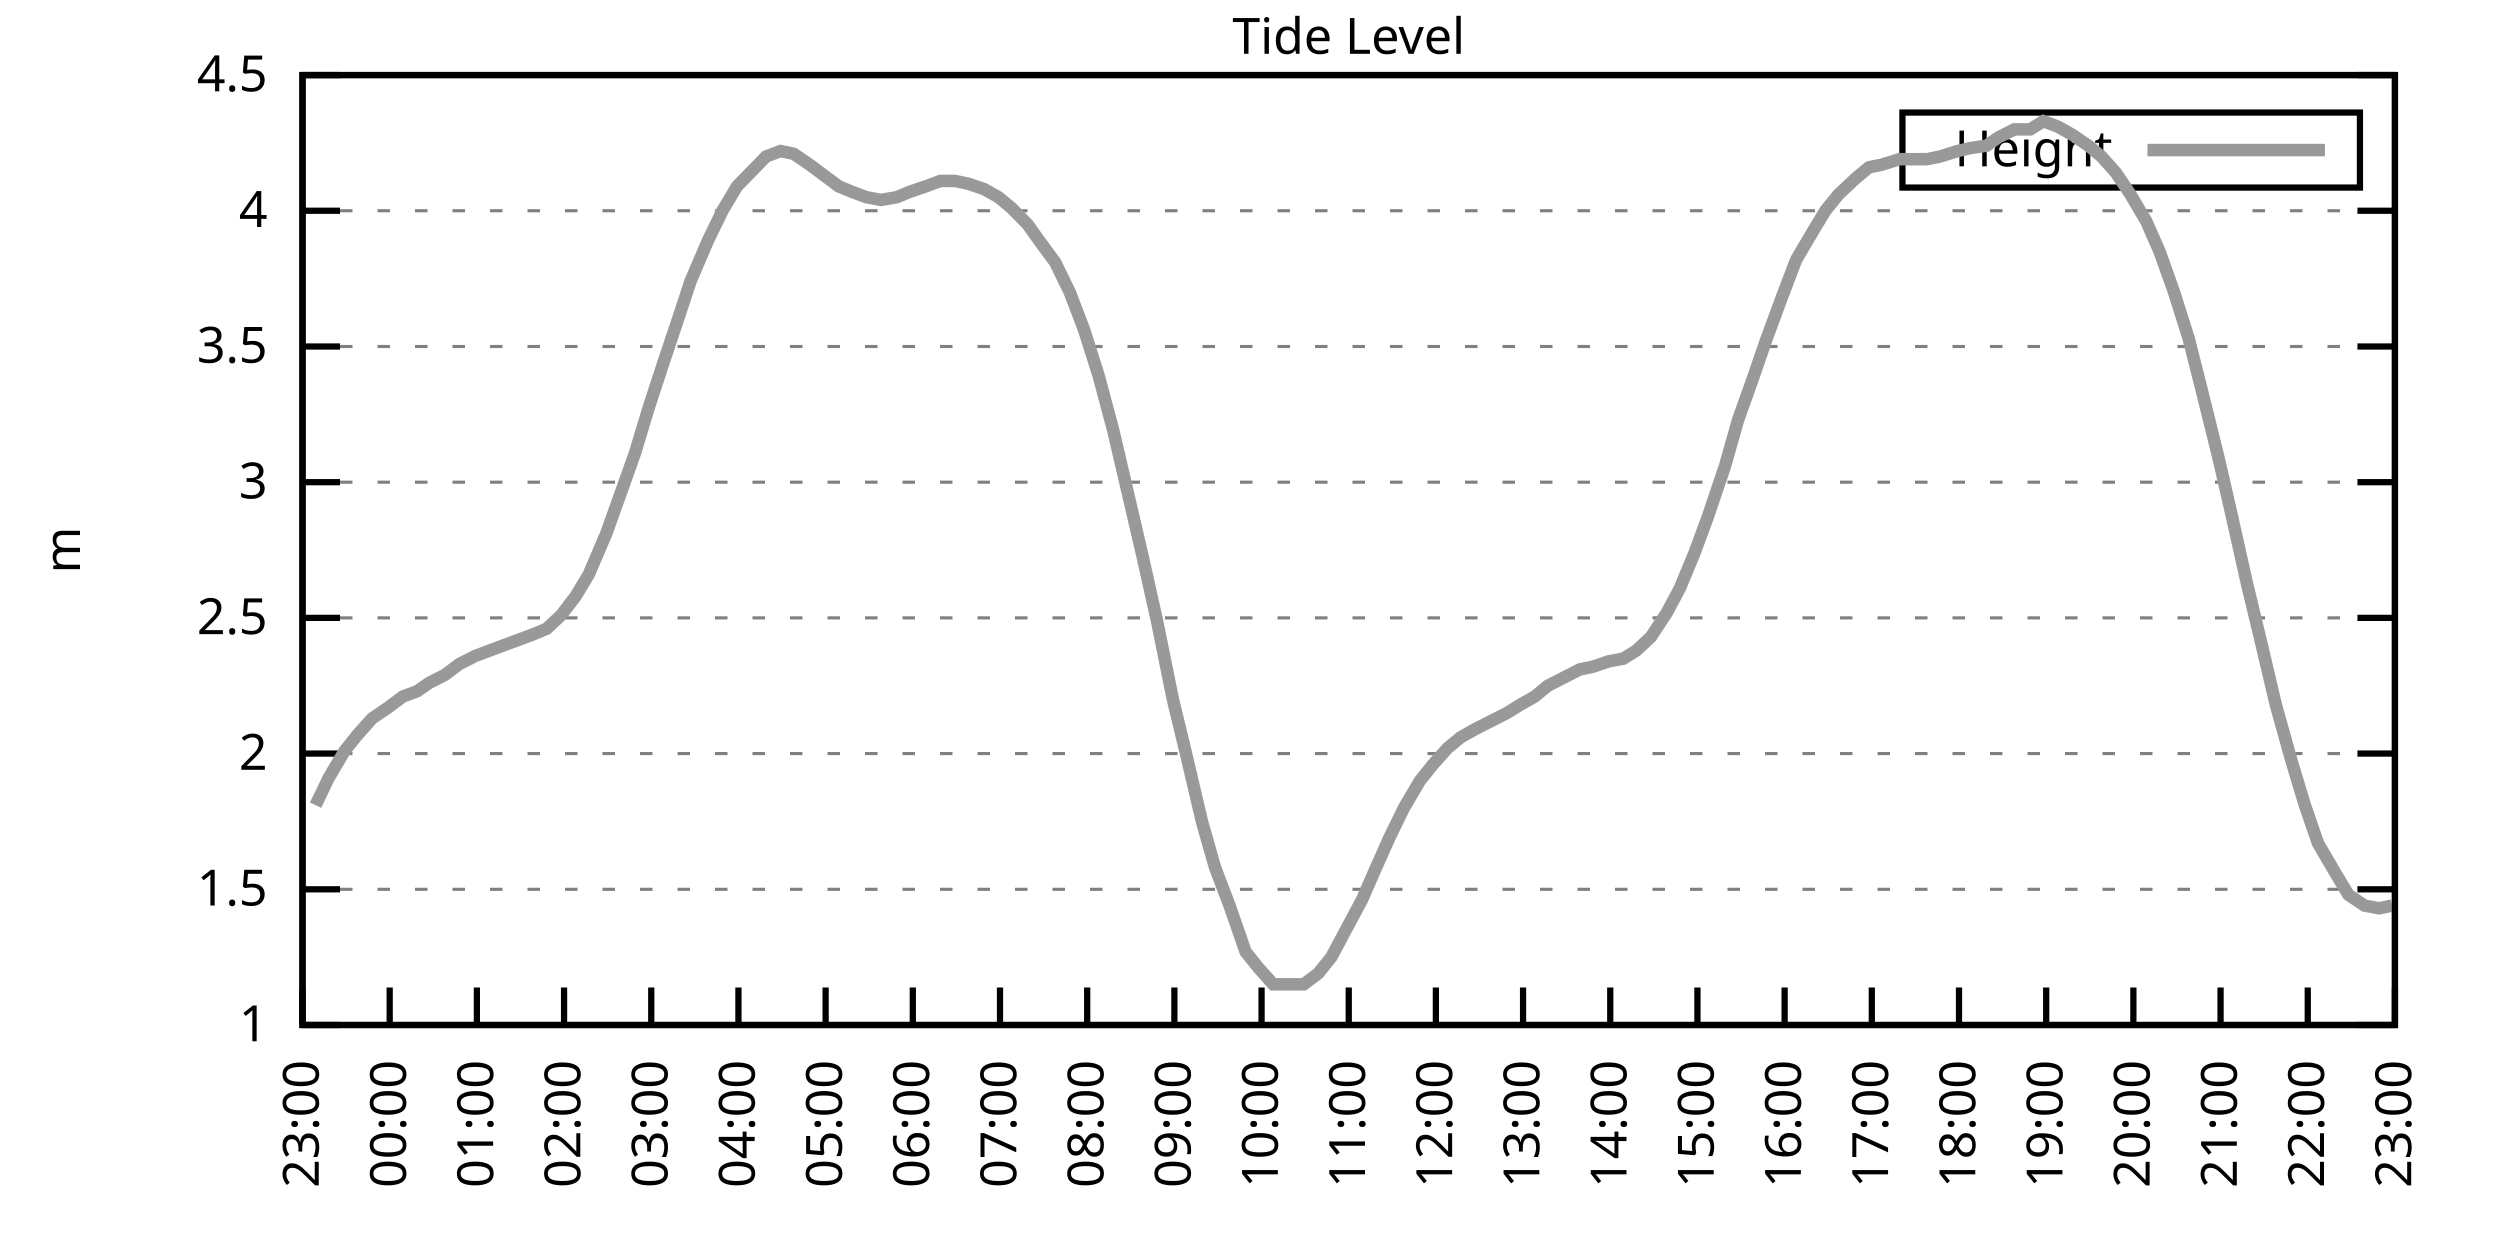
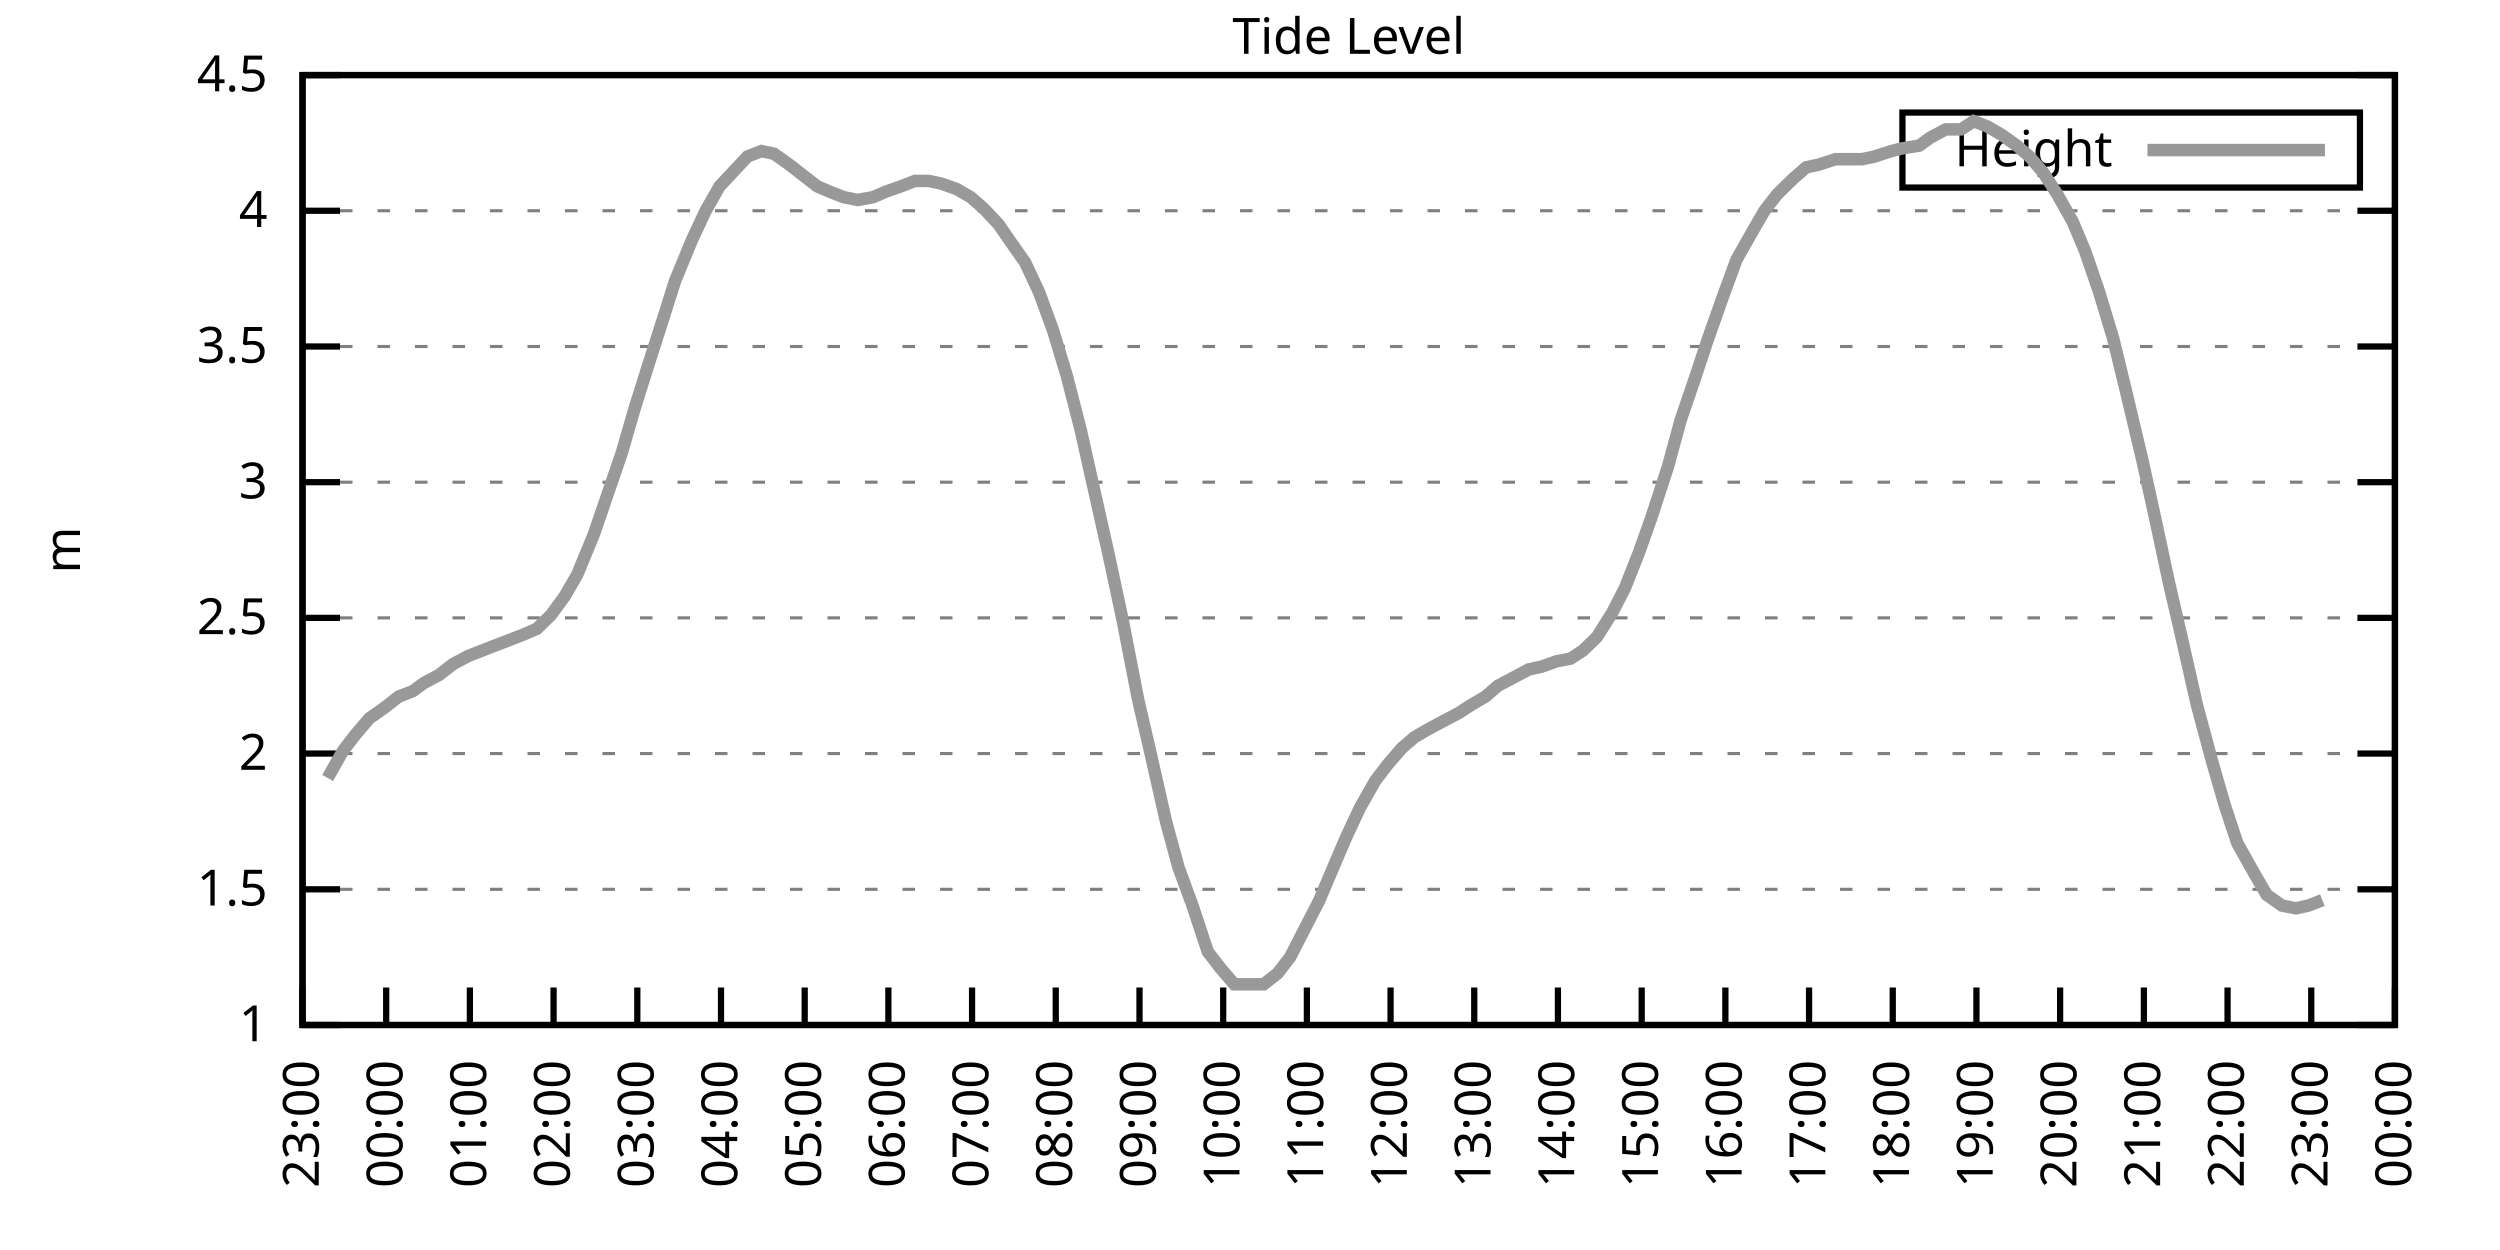
<svg xmlns="http://www.w3.org/2000/svg" xmlns:xlink="http://www.w3.org/1999/xlink" width="400" height="200" viewBox="0 0 400 200">
  <g id="gnuplot_canvas">
    <rect x="0" y="0" width="400" height="200" fill="none" />
    <defs>
      <circle id="gpDot" r="0.5" stroke-width="0.5" stroke="currentColor" />
      <path id="gpPt0" stroke-width="0.333" stroke="currentColor" d="M-1,0 h2 M0,-1 v2" />
      <path id="gpPt1" stroke-width="0.333" stroke="currentColor" d="M-1,-1 L1,1 M1,-1 L-1,1" />
      <path id="gpPt2" stroke-width="0.333" stroke="currentColor" d="M-1,0 L1,0 M0,-1 L0,1 M-1,-1 L1,1 M-1,1 L1,-1" />
      <rect id="gpPt3" stroke-width="0.333" stroke="currentColor" x="-1" y="-1" width="2" height="2" />
      <rect id="gpPt4" stroke-width="0.333" stroke="currentColor" fill="currentColor" x="-1" y="-1" width="2" height="2" />
      <circle id="gpPt5" stroke-width="0.333" stroke="currentColor" cx="0" cy="0" r="1" />
      <use xlink:href="#gpPt5" id="gpPt6" fill="currentColor" stroke="none" />
      <path id="gpPt7" stroke-width="0.333" stroke="currentColor" d="M0,-1.33 L-1.33,0.67 L1.33,0.67 z" />
      <use xlink:href="#gpPt7" id="gpPt8" fill="currentColor" stroke="none" />
      <use xlink:href="#gpPt7" id="gpPt9" stroke="currentColor" transform="rotate(180)" />
      <use xlink:href="#gpPt9" id="gpPt10" fill="currentColor" stroke="none" />
      <use xlink:href="#gpPt3" id="gpPt11" stroke="currentColor" transform="rotate(45)" />
      <use xlink:href="#gpPt11" id="gpPt12" fill="currentColor" stroke="none" />
      <path id="gpPt13" stroke-width="0.333" stroke="currentColor" d="M0,1.330 L1.265,0.411 L0.782,-1.067 L-0.782,-1.076 L-1.265,0.411 z" />
      <use xlink:href="#gpPt13" id="gpPt14" fill="currentColor" stroke="none" />
      <filter id="textbox" filterUnits="objectBoundingBox" x="0" y="0" height="1" width="1">
        <feFlood flood-color="white" flood-opacity="1" result="bgnd" />
        <feComposite in="SourceGraphic" in2="bgnd" operator="atop" />
      </filter>
      <filter id="greybox" filterUnits="objectBoundingBox" x="0" y="0" height="1" width="1">
        <feFlood flood-color="lightgrey" flood-opacity="1" result="grey" />
        <feComposite in="SourceGraphic" in2="grey" operator="atop" />
      </filter>
    </defs>
    <g fill="none" color="white" stroke="currentColor" stroke-width="1.00" stroke-linecap="butt" stroke-linejoin="miter">
</g>
    <g fill="none" color="black" stroke="currentColor" stroke-width="1.00" stroke-linecap="butt" stroke-linejoin="miter">
      <g stroke="none" shape-rendering="crispEdges">
        <polygon fill="rgb(255, 255, 255)" points="48.40,164.00 383.18,164.00 383.18,12.02 48.40,12.02 " />
      </g>
    </g>
    <g fill="none" color="black" stroke="currentColor" stroke-width="1.00" stroke-linecap="butt" stroke-linejoin="miter">
</g>
    <g fill="none" color="black" stroke="black" stroke-width="0.50" stroke-linecap="butt" stroke-linejoin="miter">
</g>
    <g fill="none" color="gray" stroke="currentColor" stroke-width="0.50" stroke-linecap="butt" stroke-linejoin="miter">
      <path stroke="gray" stroke-dasharray="2,4" class="gridline" d="M48.40,164.00 L383.19,164.00  " />
    </g>
    <g fill="none" color="gray" stroke="gray" stroke-width="1.00" stroke-linecap="butt" stroke-linejoin="miter">
</g>
    <g fill="none" color="black" stroke="currentColor" stroke-width="1.00" stroke-linecap="butt" stroke-linejoin="miter">
      <path stroke="black" d="M48.40,164.00 L54.40,164.00 M383.19,164.00 L377.19,164.00  " />
      <g transform="translate(42.80,166.60)" stroke="none" fill="black" font-family="Sans" font-size="8.00" text-anchor="end">
        <text>
          <tspan font-family="Sans"> 1</tspan>
        </text>
      </g>
    </g>
    <g fill="none" color="black" stroke="currentColor" stroke-width="1.00" stroke-linecap="butt" stroke-linejoin="miter">
</g>
    <g fill="none" color="black" stroke="black" stroke-width="0.50" stroke-linecap="butt" stroke-linejoin="miter">
</g>
    <g fill="none" color="gray" stroke="currentColor" stroke-width="0.50" stroke-linecap="butt" stroke-linejoin="miter">
      <path stroke="gray" stroke-dasharray="2,4" class="gridline" d="M48.40,142.29 L383.19,142.29  " />
    </g>
    <g fill="none" color="gray" stroke="gray" stroke-width="1.00" stroke-linecap="butt" stroke-linejoin="miter">
</g>
    <g fill="none" color="black" stroke="currentColor" stroke-width="1.00" stroke-linecap="butt" stroke-linejoin="miter">
      <path stroke="black" d="M48.40,142.29 L54.40,142.29 M383.19,142.29 L377.19,142.29  " />
      <g transform="translate(42.80,144.89)" stroke="none" fill="black" font-family="Sans" font-size="8.00" text-anchor="end">
        <text>
          <tspan font-family="Sans"> 1.5</tspan>
        </text>
      </g>
    </g>
    <g fill="none" color="black" stroke="currentColor" stroke-width="1.00" stroke-linecap="butt" stroke-linejoin="miter">
</g>
    <g fill="none" color="black" stroke="black" stroke-width="0.50" stroke-linecap="butt" stroke-linejoin="miter">
</g>
    <g fill="none" color="gray" stroke="currentColor" stroke-width="0.50" stroke-linecap="butt" stroke-linejoin="miter">
      <path stroke="gray" stroke-dasharray="2,4" class="gridline" d="M48.40,120.57 L383.19,120.57  " />
    </g>
    <g fill="none" color="gray" stroke="gray" stroke-width="1.00" stroke-linecap="butt" stroke-linejoin="miter">
</g>
    <g fill="none" color="black" stroke="currentColor" stroke-width="1.00" stroke-linecap="butt" stroke-linejoin="miter">
      <path stroke="black" d="M48.40,120.57 L54.40,120.57 M383.19,120.57 L377.19,120.57  " />
      <g transform="translate(42.80,123.17)" stroke="none" fill="black" font-family="Sans" font-size="8.00" text-anchor="end">
        <text>
          <tspan font-family="Sans"> 2</tspan>
        </text>
      </g>
    </g>
    <g fill="none" color="black" stroke="currentColor" stroke-width="1.00" stroke-linecap="butt" stroke-linejoin="miter">
</g>
    <g fill="none" color="black" stroke="black" stroke-width="0.50" stroke-linecap="butt" stroke-linejoin="miter">
</g>
    <g fill="none" color="gray" stroke="currentColor" stroke-width="0.50" stroke-linecap="butt" stroke-linejoin="miter">
      <path stroke="gray" stroke-dasharray="2,4" class="gridline" d="M48.40,98.86 L383.19,98.86  " />
    </g>
    <g fill="none" color="gray" stroke="gray" stroke-width="1.00" stroke-linecap="butt" stroke-linejoin="miter">
</g>
    <g fill="none" color="black" stroke="currentColor" stroke-width="1.00" stroke-linecap="butt" stroke-linejoin="miter">
      <path stroke="black" d="M48.40,98.86 L54.40,98.86 M383.19,98.86 L377.19,98.86  " />
      <g transform="translate(42.80,101.46)" stroke="none" fill="black" font-family="Sans" font-size="8.00" text-anchor="end">
        <text>
          <tspan font-family="Sans"> 2.5</tspan>
        </text>
      </g>
    </g>
    <g fill="none" color="black" stroke="currentColor" stroke-width="1.00" stroke-linecap="butt" stroke-linejoin="miter">
</g>
    <g fill="none" color="black" stroke="black" stroke-width="0.50" stroke-linecap="butt" stroke-linejoin="miter">
</g>
    <g fill="none" color="gray" stroke="currentColor" stroke-width="0.50" stroke-linecap="butt" stroke-linejoin="miter">
      <path stroke="gray" stroke-dasharray="2,4" class="gridline" d="M48.40,77.15 L383.19,77.15  " />
    </g>
    <g fill="none" color="gray" stroke="gray" stroke-width="1.00" stroke-linecap="butt" stroke-linejoin="miter">
</g>
    <g fill="none" color="black" stroke="currentColor" stroke-width="1.00" stroke-linecap="butt" stroke-linejoin="miter">
      <path stroke="black" d="M48.40,77.15 L54.40,77.15 M383.19,77.15 L377.19,77.15  " />
      <g transform="translate(42.80,79.75)" stroke="none" fill="black" font-family="Sans" font-size="8.00" text-anchor="end">
        <text>
          <tspan font-family="Sans"> 3</tspan>
        </text>
      </g>
    </g>
    <g fill="none" color="black" stroke="currentColor" stroke-width="1.00" stroke-linecap="butt" stroke-linejoin="miter">
</g>
    <g fill="none" color="black" stroke="black" stroke-width="0.50" stroke-linecap="butt" stroke-linejoin="miter">
</g>
    <g fill="none" color="gray" stroke="currentColor" stroke-width="0.50" stroke-linecap="butt" stroke-linejoin="miter">
      <path stroke="gray" stroke-dasharray="2,4" class="gridline" d="M48.40,55.44 L383.19,55.44  " />
    </g>
    <g fill="none" color="gray" stroke="gray" stroke-width="1.00" stroke-linecap="butt" stroke-linejoin="miter">
</g>
    <g fill="none" color="black" stroke="currentColor" stroke-width="1.00" stroke-linecap="butt" stroke-linejoin="miter">
      <path stroke="black" d="M48.40,55.44 L54.40,55.44 M383.19,55.44 L377.19,55.44  " />
      <g transform="translate(42.80,58.04)" stroke="none" fill="black" font-family="Sans" font-size="8.00" text-anchor="end">
        <text>
          <tspan font-family="Sans"> 3.5</tspan>
        </text>
      </g>
    </g>
    <g fill="none" color="black" stroke="currentColor" stroke-width="1.00" stroke-linecap="butt" stroke-linejoin="miter">
</g>
    <g fill="none" color="black" stroke="black" stroke-width="0.50" stroke-linecap="butt" stroke-linejoin="miter">
</g>
    <g fill="none" color="gray" stroke="currentColor" stroke-width="0.50" stroke-linecap="butt" stroke-linejoin="miter">
      <path stroke="gray" stroke-dasharray="2,4" class="gridline" d="M48.40,33.72 L383.19,33.72  " />
    </g>
    <g fill="none" color="gray" stroke="gray" stroke-width="1.00" stroke-linecap="butt" stroke-linejoin="miter">
</g>
    <g fill="none" color="black" stroke="currentColor" stroke-width="1.00" stroke-linecap="butt" stroke-linejoin="miter">
      <path stroke="black" d="M48.40,33.72 L54.40,33.72 M383.19,33.72 L377.19,33.72  " />
      <g transform="translate(42.80,36.32)" stroke="none" fill="black" font-family="Sans" font-size="8.00" text-anchor="end">
        <text>
          <tspan font-family="Sans"> 4</tspan>
        </text>
      </g>
    </g>
    <g fill="none" color="black" stroke="currentColor" stroke-width="1.00" stroke-linecap="butt" stroke-linejoin="miter">
</g>
    <g fill="none" color="black" stroke="black" stroke-width="0.50" stroke-linecap="butt" stroke-linejoin="miter">
</g>
    <g fill="none" color="gray" stroke="currentColor" stroke-width="0.50" stroke-linecap="butt" stroke-linejoin="miter">
      <path stroke="gray" stroke-dasharray="2,4" class="gridline" d="M48.40,12.01 L383.19,12.01  " />
    </g>
    <g fill="none" color="gray" stroke="gray" stroke-width="1.00" stroke-linecap="butt" stroke-linejoin="miter">
</g>
    <g fill="none" color="black" stroke="currentColor" stroke-width="1.00" stroke-linecap="butt" stroke-linejoin="miter">
      <path stroke="black" d="M48.40,12.01 L54.40,12.01 M383.19,12.01 L377.19,12.01  " />
      <g transform="translate(42.80,14.61)" stroke="none" fill="black" font-family="Sans" font-size="8.00" text-anchor="end">
        <text>
          <tspan font-family="Sans"> 4.5</tspan>
        </text>
      </g>
    </g>
    <g fill="none" color="black" stroke="currentColor" stroke-width="1.00" stroke-linecap="butt" stroke-linejoin="miter">
      <path stroke="black" d="M48.40,164.00 L48.40,158.00  " />
      <g transform="translate(51.00,169.60) rotate(270.00)" stroke="none" fill="black" font-family="Sans" font-size="8.00" text-anchor="end">
        <text>
          <tspan font-family="Sans">23:00</tspan>
        </text>
      </g>
    </g>
    <g fill="none" color="black" stroke="currentColor" stroke-width="1.00" stroke-linecap="butt" stroke-linejoin="miter">
-       <path stroke="black" d="M62.35,164.00 L62.35,158.00  " />
-       <g transform="translate(64.95,169.60) rotate(270.00)" stroke="none" fill="black" font-family="Sans" font-size="8.00" text-anchor="end">
+       <path stroke="black" d="M61.79,164.00 L61.79,158.00  " />
+       <g transform="translate(64.39,169.60) rotate(270.00)" stroke="none" fill="black" font-family="Sans" font-size="8.00" text-anchor="end">
        <text>
          <tspan font-family="Sans">00:00</tspan>
        </text>
      </g>
    </g>
    <g fill="none" color="black" stroke="currentColor" stroke-width="1.00" stroke-linecap="butt" stroke-linejoin="miter">
-       <path stroke="black" d="M76.30,164.00 L76.30,158.00  " />
-       <g transform="translate(78.90,169.60) rotate(270.00)" stroke="none" fill="black" font-family="Sans" font-size="8.00" text-anchor="end">
+       <path stroke="black" d="M75.18,164.00 L75.18,158.00  " />
+       <g transform="translate(77.78,169.60) rotate(270.00)" stroke="none" fill="black" font-family="Sans" font-size="8.00" text-anchor="end">
        <text>
          <tspan font-family="Sans">01:00</tspan>
        </text>
      </g>
    </g>
    <g fill="none" color="black" stroke="currentColor" stroke-width="1.00" stroke-linecap="butt" stroke-linejoin="miter">
-       <path stroke="black" d="M90.25,164.00 L90.25,158.00  " />
-       <g transform="translate(92.85,169.60) rotate(270.00)" stroke="none" fill="black" font-family="Sans" font-size="8.00" text-anchor="end">
+       <path stroke="black" d="M88.57,164.00 L88.57,158.00  " />
+       <g transform="translate(91.17,169.60) rotate(270.00)" stroke="none" fill="black" font-family="Sans" font-size="8.00" text-anchor="end">
        <text>
          <tspan font-family="Sans">02:00</tspan>
        </text>
      </g>
    </g>
    <g fill="none" color="black" stroke="currentColor" stroke-width="1.00" stroke-linecap="butt" stroke-linejoin="miter">
-       <path stroke="black" d="M104.20,164.00 L104.20,158.00  " />
-       <g transform="translate(106.80,169.60) rotate(270.00)" stroke="none" fill="black" font-family="Sans" font-size="8.00" text-anchor="end">
+       <path stroke="black" d="M101.97,164.00 L101.97,158.00  " />
+       <g transform="translate(104.57,169.60) rotate(270.00)" stroke="none" fill="black" font-family="Sans" font-size="8.00" text-anchor="end">
        <text>
          <tspan font-family="Sans">03:00</tspan>
        </text>
      </g>
    </g>
    <g fill="none" color="black" stroke="currentColor" stroke-width="1.00" stroke-linecap="butt" stroke-linejoin="miter">
-       <path stroke="black" d="M118.15,164.00 L118.15,158.00  " />
-       <g transform="translate(120.75,169.60) rotate(270.00)" stroke="none" fill="black" font-family="Sans" font-size="8.00" text-anchor="end">
+       <path stroke="black" d="M115.36,164.00 L115.36,158.00  " />
+       <g transform="translate(117.96,169.60) rotate(270.00)" stroke="none" fill="black" font-family="Sans" font-size="8.00" text-anchor="end">
        <text>
          <tspan font-family="Sans">04:00</tspan>
        </text>
      </g>
    </g>
    <g fill="none" color="black" stroke="currentColor" stroke-width="1.00" stroke-linecap="butt" stroke-linejoin="miter">
-       <path stroke="black" d="M132.10,164.00 L132.10,158.00  " />
-       <g transform="translate(134.70,169.60) rotate(270.00)" stroke="none" fill="black" font-family="Sans" font-size="8.00" text-anchor="end">
+       <path stroke="black" d="M128.75,164.00 L128.75,158.00  " />
+       <g transform="translate(131.35,169.60) rotate(270.00)" stroke="none" fill="black" font-family="Sans" font-size="8.00" text-anchor="end">
        <text>
          <tspan font-family="Sans">05:00</tspan>
        </text>
      </g>
    </g>
    <g fill="none" color="black" stroke="currentColor" stroke-width="1.00" stroke-linecap="butt" stroke-linejoin="miter">
-       <path stroke="black" d="M146.05,164.00 L146.05,158.00  " />
-       <g transform="translate(148.65,169.60) rotate(270.00)" stroke="none" fill="black" font-family="Sans" font-size="8.00" text-anchor="end">
+       <path stroke="black" d="M142.14,164.00 L142.14,158.00  " />
+       <g transform="translate(144.74,169.60) rotate(270.00)" stroke="none" fill="black" font-family="Sans" font-size="8.00" text-anchor="end">
        <text>
          <tspan font-family="Sans">06:00</tspan>
        </text>
      </g>
    </g>
    <g fill="none" color="black" stroke="currentColor" stroke-width="1.00" stroke-linecap="butt" stroke-linejoin="miter">
-       <path stroke="black" d="M160.00,164.00 L160.00,158.00  " />
-       <g transform="translate(162.60,169.60) rotate(270.00)" stroke="none" fill="black" font-family="Sans" font-size="8.00" text-anchor="end">
+       <path stroke="black" d="M155.53,164.00 L155.53,158.00  " />
+       <g transform="translate(158.13,169.60) rotate(270.00)" stroke="none" fill="black" font-family="Sans" font-size="8.00" text-anchor="end">
        <text>
          <tspan font-family="Sans">07:00</tspan>
        </text>
      </g>
    </g>
    <g fill="none" color="black" stroke="currentColor" stroke-width="1.00" stroke-linecap="butt" stroke-linejoin="miter">
-       <path stroke="black" d="M173.95,164.00 L173.95,158.00  " />
-       <g transform="translate(176.55,169.60) rotate(270.00)" stroke="none" fill="black" font-family="Sans" font-size="8.00" text-anchor="end">
+       <path stroke="black" d="M168.92,164.00 L168.92,158.00  " />
+       <g transform="translate(171.52,169.60) rotate(270.00)" stroke="none" fill="black" font-family="Sans" font-size="8.00" text-anchor="end">
        <text>
          <tspan font-family="Sans">08:00</tspan>
        </text>
      </g>
    </g>
    <g fill="none" color="black" stroke="currentColor" stroke-width="1.00" stroke-linecap="butt" stroke-linejoin="miter">
-       <path stroke="black" d="M187.90,164.00 L187.90,158.00  " />
-       <g transform="translate(190.50,169.60) rotate(270.00)" stroke="none" fill="black" font-family="Sans" font-size="8.00" text-anchor="end">
+       <path stroke="black" d="M182.32,164.00 L182.32,158.00  " />
+       <g transform="translate(184.92,169.60) rotate(270.00)" stroke="none" fill="black" font-family="Sans" font-size="8.00" text-anchor="end">
        <text>
          <tspan font-family="Sans">09:00</tspan>
        </text>
      </g>
    </g>
    <g fill="none" color="black" stroke="currentColor" stroke-width="1.00" stroke-linecap="butt" stroke-linejoin="miter">
-       <path stroke="black" d="M201.85,164.00 L201.85,158.00  " />
-       <g transform="translate(204.45,169.60) rotate(270.00)" stroke="none" fill="black" font-family="Sans" font-size="8.00" text-anchor="end">
+       <path stroke="black" d="M195.71,164.00 L195.71,158.00  " />
+       <g transform="translate(198.31,169.60) rotate(270.00)" stroke="none" fill="black" font-family="Sans" font-size="8.00" text-anchor="end">
        <text>
          <tspan font-family="Sans">10:00</tspan>
        </text>
      </g>
    </g>
    <g fill="none" color="black" stroke="currentColor" stroke-width="1.00" stroke-linecap="butt" stroke-linejoin="miter">
-       <path stroke="black" d="M215.80,164.00 L215.80,158.00  " />
-       <g transform="translate(218.40,169.60) rotate(270.00)" stroke="none" fill="black" font-family="Sans" font-size="8.00" text-anchor="end">
+       <path stroke="black" d="M209.10,164.00 L209.10,158.00  " />
+       <g transform="translate(211.70,169.60) rotate(270.00)" stroke="none" fill="black" font-family="Sans" font-size="8.00" text-anchor="end">
        <text>
          <tspan font-family="Sans">11:00</tspan>
        </text>
      </g>
    </g>
    <g fill="none" color="black" stroke="currentColor" stroke-width="1.00" stroke-linecap="butt" stroke-linejoin="miter">
-       <path stroke="black" d="M229.74,164.00 L229.74,158.00  " />
-       <g transform="translate(232.34,169.60) rotate(270.00)" stroke="none" fill="black" font-family="Sans" font-size="8.00" text-anchor="end">
+       <path stroke="black" d="M222.49,164.00 L222.49,158.00  " />
+       <g transform="translate(225.09,169.60) rotate(270.00)" stroke="none" fill="black" font-family="Sans" font-size="8.00" text-anchor="end">
        <text>
          <tspan font-family="Sans">12:00</tspan>
        </text>
      </g>
    </g>
    <g fill="none" color="black" stroke="currentColor" stroke-width="1.00" stroke-linecap="butt" stroke-linejoin="miter">
-       <path stroke="black" d="M243.69,164.00 L243.69,158.00  " />
-       <g transform="translate(246.29,169.60) rotate(270.00)" stroke="none" fill="black" font-family="Sans" font-size="8.00" text-anchor="end">
+       <path stroke="black" d="M235.88,164.00 L235.88,158.00  " />
+       <g transform="translate(238.48,169.60) rotate(270.00)" stroke="none" fill="black" font-family="Sans" font-size="8.00" text-anchor="end">
        <text>
          <tspan font-family="Sans">13:00</tspan>
        </text>
      </g>
    </g>
    <g fill="none" color="black" stroke="currentColor" stroke-width="1.00" stroke-linecap="butt" stroke-linejoin="miter">
-       <path stroke="black" d="M257.64,164.00 L257.64,158.00  " />
-       <g transform="translate(260.24,169.60) rotate(270.00)" stroke="none" fill="black" font-family="Sans" font-size="8.00" text-anchor="end">
+       <path stroke="black" d="M249.27,164.00 L249.27,158.00  " />
+       <g transform="translate(251.87,169.60) rotate(270.00)" stroke="none" fill="black" font-family="Sans" font-size="8.00" text-anchor="end">
        <text>
          <tspan font-family="Sans">14:00</tspan>
        </text>
      </g>
    </g>
    <g fill="none" color="black" stroke="currentColor" stroke-width="1.00" stroke-linecap="butt" stroke-linejoin="miter">
-       <path stroke="black" d="M271.59,164.00 L271.59,158.00  " />
-       <g transform="translate(274.19,169.60) rotate(270.00)" stroke="none" fill="black" font-family="Sans" font-size="8.00" text-anchor="end">
+       <path stroke="black" d="M262.67,164.00 L262.67,158.00  " />
+       <g transform="translate(265.27,169.60) rotate(270.00)" stroke="none" fill="black" font-family="Sans" font-size="8.00" text-anchor="end">
        <text>
          <tspan font-family="Sans">15:00</tspan>
        </text>
      </g>
    </g>
    <g fill="none" color="black" stroke="currentColor" stroke-width="1.00" stroke-linecap="butt" stroke-linejoin="miter">
-       <path stroke="black" d="M285.54,164.00 L285.54,158.00  " />
-       <g transform="translate(288.14,169.60) rotate(270.00)" stroke="none" fill="black" font-family="Sans" font-size="8.00" text-anchor="end">
+       <path stroke="black" d="M276.06,164.00 L276.06,158.00  " />
+       <g transform="translate(278.66,169.60) rotate(270.00)" stroke="none" fill="black" font-family="Sans" font-size="8.00" text-anchor="end">
        <text>
          <tspan font-family="Sans">16:00</tspan>
        </text>
      </g>
    </g>
    <g fill="none" color="black" stroke="currentColor" stroke-width="1.00" stroke-linecap="butt" stroke-linejoin="miter">
-       <path stroke="black" d="M299.49,164.00 L299.49,158.00  " />
-       <g transform="translate(302.09,169.60) rotate(270.00)" stroke="none" fill="black" font-family="Sans" font-size="8.00" text-anchor="end">
+       <path stroke="black" d="M289.45,164.00 L289.45,158.00  " />
+       <g transform="translate(292.05,169.60) rotate(270.00)" stroke="none" fill="black" font-family="Sans" font-size="8.00" text-anchor="end">
        <text>
          <tspan font-family="Sans">17:00</tspan>
        </text>
      </g>
    </g>
    <g fill="none" color="black" stroke="currentColor" stroke-width="1.00" stroke-linecap="butt" stroke-linejoin="miter">
-       <path stroke="black" d="M313.44,164.00 L313.44,158.00  " />
-       <g transform="translate(316.04,169.60) rotate(270.00)" stroke="none" fill="black" font-family="Sans" font-size="8.00" text-anchor="end">
+       <path stroke="black" d="M302.84,164.00 L302.84,158.00  " />
+       <g transform="translate(305.44,169.60) rotate(270.00)" stroke="none" fill="black" font-family="Sans" font-size="8.00" text-anchor="end">
        <text>
          <tspan font-family="Sans">18:00</tspan>
        </text>
      </g>
    </g>
    <g fill="none" color="black" stroke="currentColor" stroke-width="1.00" stroke-linecap="butt" stroke-linejoin="miter">
-       <path stroke="black" d="M327.39,164.00 L327.39,158.00  " />
-       <g transform="translate(329.99,169.60) rotate(270.00)" stroke="none" fill="black" font-family="Sans" font-size="8.00" text-anchor="end">
+       <path stroke="black" d="M316.23,164.00 L316.23,158.00  " />
+       <g transform="translate(318.83,169.60) rotate(270.00)" stroke="none" fill="black" font-family="Sans" font-size="8.00" text-anchor="end">
        <text>
          <tspan font-family="Sans">19:00</tspan>
        </text>
      </g>
    </g>
    <g fill="none" color="black" stroke="currentColor" stroke-width="1.00" stroke-linecap="butt" stroke-linejoin="miter">
-       <path stroke="black" d="M341.34,164.00 L341.34,158.00  " />
-       <g transform="translate(343.94,169.60) rotate(270.00)" stroke="none" fill="black" font-family="Sans" font-size="8.00" text-anchor="end">
+       <path stroke="black" d="M329.62,164.00 L329.62,158.00  " />
+       <g transform="translate(332.22,169.60) rotate(270.00)" stroke="none" fill="black" font-family="Sans" font-size="8.00" text-anchor="end">
        <text>
          <tspan font-family="Sans">20:00</tspan>
        </text>
      </g>
    </g>
    <g fill="none" color="black" stroke="currentColor" stroke-width="1.00" stroke-linecap="butt" stroke-linejoin="miter">
-       <path stroke="black" d="M355.29,164.00 L355.29,158.00  " />
-       <g transform="translate(357.89,169.60) rotate(270.00)" stroke="none" fill="black" font-family="Sans" font-size="8.00" text-anchor="end">
+       <path stroke="black" d="M343.02,164.00 L343.02,158.00  " />
+       <g transform="translate(345.62,169.60) rotate(270.00)" stroke="none" fill="black" font-family="Sans" font-size="8.00" text-anchor="end">
        <text>
          <tspan font-family="Sans">21:00</tspan>
        </text>
      </g>
    </g>
    <g fill="none" color="black" stroke="currentColor" stroke-width="1.00" stroke-linecap="butt" stroke-linejoin="miter">
-       <path stroke="black" d="M369.24,164.00 L369.24,158.00  " />
-       <g transform="translate(371.84,169.60) rotate(270.00)" stroke="none" fill="black" font-family="Sans" font-size="8.00" text-anchor="end">
+       <path stroke="black" d="M356.41,164.00 L356.41,158.00  " />
+       <g transform="translate(359.01,169.60) rotate(270.00)" stroke="none" fill="black" font-family="Sans" font-size="8.00" text-anchor="end">
        <text>
          <tspan font-family="Sans">22:00</tspan>
+         </text>
+       </g>
+     </g>
+     <g fill="none" color="black" stroke="currentColor" stroke-width="1.00" stroke-linecap="butt" stroke-linejoin="miter">
+       <path stroke="black" d="M369.80,164.00 L369.80,158.00  " />
+       <g transform="translate(372.40,169.60) rotate(270.00)" stroke="none" fill="black" font-family="Sans" font-size="8.00" text-anchor="end">
+         <text>
+           <tspan font-family="Sans">23:00</tspan>
        </text>
      </g>
    </g>
    <g fill="none" color="black" stroke="currentColor" stroke-width="1.00" stroke-linecap="butt" stroke-linejoin="miter">
      <path stroke="black" d="M383.19,164.00 L383.19,158.00  " />
      <g transform="translate(385.79,169.60) rotate(270.00)" stroke="none" fill="black" font-family="Sans" font-size="8.00" text-anchor="end">
        <text>
-           <tspan font-family="Sans">23:00</tspan>
+           <tspan font-family="Sans">00:00</tspan>
        </text>
      </g>
    </g>
    <g fill="none" color="black" stroke="currentColor" stroke-width="1.00" stroke-linecap="butt" stroke-linejoin="miter">
</g>
    <g fill="none" color="black" stroke="currentColor" stroke-width="1.00" stroke-linecap="butt" stroke-linejoin="miter">
      <path stroke="black" d="M48.40,12.01 L48.40,164.00 L383.19,164.00 L383.19,12.01 L48.40,12.01 Z  " />
    </g>
    <g fill="none" color="black" stroke="currentColor" stroke-width="1.00" stroke-linecap="butt" stroke-linejoin="miter">
</g>
    <g fill="none" color="black" stroke="currentColor" stroke-width="1.00" stroke-linecap="butt" stroke-linejoin="miter">
      <path stroke="black" d="M304.39,30.01 L304.39,18.01 L377.59,18.01 L377.59,30.01 L304.39,30.01 Z  " />
    </g>
    <g id="Tide_level_plot_1">
      <g fill="none" color="white" stroke="black" stroke-width="2.00" stroke-linecap="butt" stroke-linejoin="miter">
</g>
      <g fill="none" color="black" stroke="currentColor" stroke-width="2.00" stroke-linecap="butt" stroke-linejoin="miter">
        <g transform="translate(337.99,26.61)" stroke="none" fill="black" font-family="Sans" font-size="8.00" text-anchor="end">
          <text>
            <tspan font-family="Sans">Height</tspan>
          </text>
        </g>
      </g>
      <g fill="none" color="black" stroke="currentColor" stroke-width="2.00" stroke-linecap="butt" stroke-linejoin="miter">
-         <path stroke="rgb(153, 153, 153)" d="M343.59,24.01 L371.99,24.01 M50.49,128.83 L52.58,124.48 L55.14,120.14 L57.23,117.53 L59.56,114.93 L62.12,113.19   L64.44,111.45 L66.77,110.59 L68.63,109.28 L71.18,107.98 L73.51,106.24 L76.07,104.94 L78.39,104.07 L80.72,103.20   L83.04,102.34 L85.37,101.47 L87.46,100.60 L89.78,98.43 L92.11,95.39 L94.20,91.91 L96.99,85.40 L99.32,78.89   L101.64,72.37 L103.73,65.42 L106.29,57.61 L108.62,50.66 L110.48,45.01 L113.27,38.50 L115.59,33.72 L117.92,29.81   L122.57,25.04 L124.89,24.17 L126.98,24.60 L129.54,26.34 L131.87,28.08 L134.19,29.81 L136.28,30.68 L138.61,31.55   L140.93,31.99 L143.49,31.55 L145.58,30.68 L148.14,29.81 L150.46,28.95 L152.79,28.95 L154.88,29.38 L157.44,30.25   L159.76,31.55 L161.86,33.29 L164.41,35.89 L166.27,38.50 L168.83,41.97 L171.16,46.75 L173.48,52.83 L175.81,60.21   L178.13,68.90 L180.46,78.89 L182.78,88.87 L185.11,99.30 L187.66,111.89 L189.76,120.57 L192.31,131.43 L194.41,138.81   L196.73,144.89 L199.29,152.28 L201.38,154.88 L203.71,157.49 L208.59,157.49 L210.91,155.75 L213.01,153.14 L215.33,148.80   L217.89,144.02 L219.98,139.25 L222.30,134.04 L224.63,129.26 L227.19,124.92 L229.28,122.31 L231.60,119.71 L233.70,117.97   L236.02,116.67 L238.58,115.36 L241.14,114.06 L243.23,112.76 L245.55,111.45 L247.65,109.72 L250.20,108.42 L252.76,107.11   L254.85,106.68 L257.41,105.81 L259.74,105.38 L261.83,104.07 L264.15,101.90 L266.71,97.99 L268.80,94.08 L271.13,88.44   L273.22,82.79 L276.01,74.54 L278.10,67.16 L280.43,60.65 L282.52,54.57 L285.08,47.62 L287.40,41.54 L289.96,37.20   L292.05,33.72 L294.15,31.12 L296.94,28.51 L299.03,26.77 L301.12,26.34 L303.91,25.47 L306.00,25.47 L308.33,25.47   L310.42,25.04 L313.21,24.17 L315.07,23.73 L317.86,23.30 L319.72,22.00 L322.28,20.70 L324.83,20.70 L326.93,19.39   L329.25,20.26 L331.58,21.56 L334.13,23.30 L336.23,25.04 L338.55,27.64 L340.88,31.12 L343.43,35.46 L345.53,40.24   L347.85,46.75 L350.18,54.13 L352.27,62.38 L355.06,73.67 L357.15,82.79 L359.48,93.22 L361.57,101.90 L364.13,112.76   L366.68,121.88 L368.78,128.83 L370.87,134.90 L373.66,139.68 L375.75,143.16 L378.31,144.89 L380.63,145.33 L382.73,144.89    " />
+         <path stroke="rgb(153, 153, 153)" d="M343.59,24.01 L371.99,24.01 M52.42,124.48 L54.87,120.14 L56.88,117.53 L59.11,114.93 L61.57,113.19 L63.80,111.45   L66.03,110.59 L67.82,109.28 L70.27,107.98 L72.50,106.24 L74.96,104.94 L77.19,104.07 L79.42,103.20 L81.66,102.34   L83.89,101.47 L85.90,100.60 L88.13,98.43 L90.36,95.39 L92.37,91.91 L95.05,85.40 L97.28,78.89 L99.51,72.37   L101.52,65.42 L103.98,57.61 L106.21,50.66 L107.99,45.01 L110.67,38.50 L112.90,33.72 L115.13,29.81 L119.60,25.04   L121.83,24.17 L123.84,24.60 L126.29,26.34 L128.53,28.08 L130.76,29.81 L132.77,30.68 L135.00,31.55 L137.23,31.99   L139.69,31.55 L141.69,30.68 L144.15,29.81 L146.38,28.95 L148.61,28.95 L150.62,29.38 L153.08,30.25 L155.31,31.55   L157.32,33.29 L159.77,35.89 L161.56,38.50 L164.01,41.97 L166.25,46.75 L168.48,52.83 L170.71,60.21 L172.94,68.90   L175.17,78.89 L177.41,88.87 L179.64,99.30 L182.09,111.89 L184.10,120.57 L186.56,131.43 L188.57,138.81 L190.80,144.89   L193.25,152.28 L195.26,154.88 L197.49,157.49 L202.18,157.49 L204.41,155.75 L206.42,153.14 L208.65,148.80 L211.11,144.02   L213.12,139.25 L215.35,134.04 L217.58,129.26 L220.04,124.92 L222.04,122.31 L224.28,119.71 L226.29,117.97 L228.52,116.67   L230.97,115.36 L233.43,114.06 L235.44,112.76 L237.67,111.45 L239.68,109.72 L242.13,108.42 L244.59,107.11 L246.60,106.68   L249.05,105.81 L251.28,105.38 L253.29,104.07 L255.52,101.90 L257.98,97.99 L259.99,94.08 L262.22,88.44 L264.23,82.79   L266.91,74.54 L268.92,67.16 L271.15,60.65 L273.16,54.57 L275.61,47.62 L277.84,41.54 L280.30,37.20 L282.31,33.72   L284.32,31.12 L286.99,28.51 L289.00,26.77 L291.01,26.34 L293.69,25.47 L295.70,25.47 L297.93,25.47 L299.94,25.04   L302.62,24.17 L304.40,23.73 L307.08,23.30 L308.87,22.00 L311.32,20.70 L313.78,20.70 L315.79,19.39 L318.02,20.26   L320.25,21.56 L322.70,23.30 L324.71,25.04 L326.95,27.64 L329.18,31.12 L331.63,35.46 L333.64,40.24 L335.87,46.75   L338.10,54.13 L340.11,62.38 L342.79,73.67 L344.80,82.79 L347.03,93.22 L349.04,101.90 L351.50,112.76 L353.95,121.88   L355.96,128.83 L357.97,134.90 L360.65,139.68 L362.66,143.16 L365.11,144.89 L367.34,145.33 L369.35,144.89 L371.58,144.02    " />
      </g>
    </g>
    <g fill="none" color="black" stroke="currentColor" stroke-width="2.00" stroke-linecap="butt" stroke-linejoin="miter">
</g>
    <g fill="none" color="black" stroke="black" stroke-width="1.00" stroke-linecap="butt" stroke-linejoin="miter">
</g>
    <g fill="none" color="black" stroke="currentColor" stroke-width="1.00" stroke-linecap="butt" stroke-linejoin="miter">
      <path stroke="black" d="M48.40,12.01 L48.40,164.00 L383.19,164.00 L383.19,12.01 L48.40,12.01 Z  " />
      <g transform="translate(12.80,88.01) rotate(270.00)" stroke="none" fill="black" font-family="Sans" font-size="8.00" text-anchor="middle">
        <text>
          <tspan font-family="Sans">m</tspan>
        </text>
      </g>
    </g>
    <g fill="none" color="black" stroke="currentColor" stroke-width="1.00" stroke-linecap="butt" stroke-linejoin="miter">
</g>
    <g fill="none" color="black" stroke="currentColor" stroke-width="1.00" stroke-linecap="butt" stroke-linejoin="miter">
      <g transform="translate(215.79,8.61)" stroke="none" fill="black" font-family="Sans" font-size="8.00" text-anchor="middle">
        <text>
          <tspan font-family="Sans">Tide Level</tspan>
        </text>
      </g>
    </g>
    <g fill="none" color="black" stroke="currentColor" stroke-width="1.00" stroke-linecap="butt" stroke-linejoin="miter">
</g>
  </g>
</svg>
